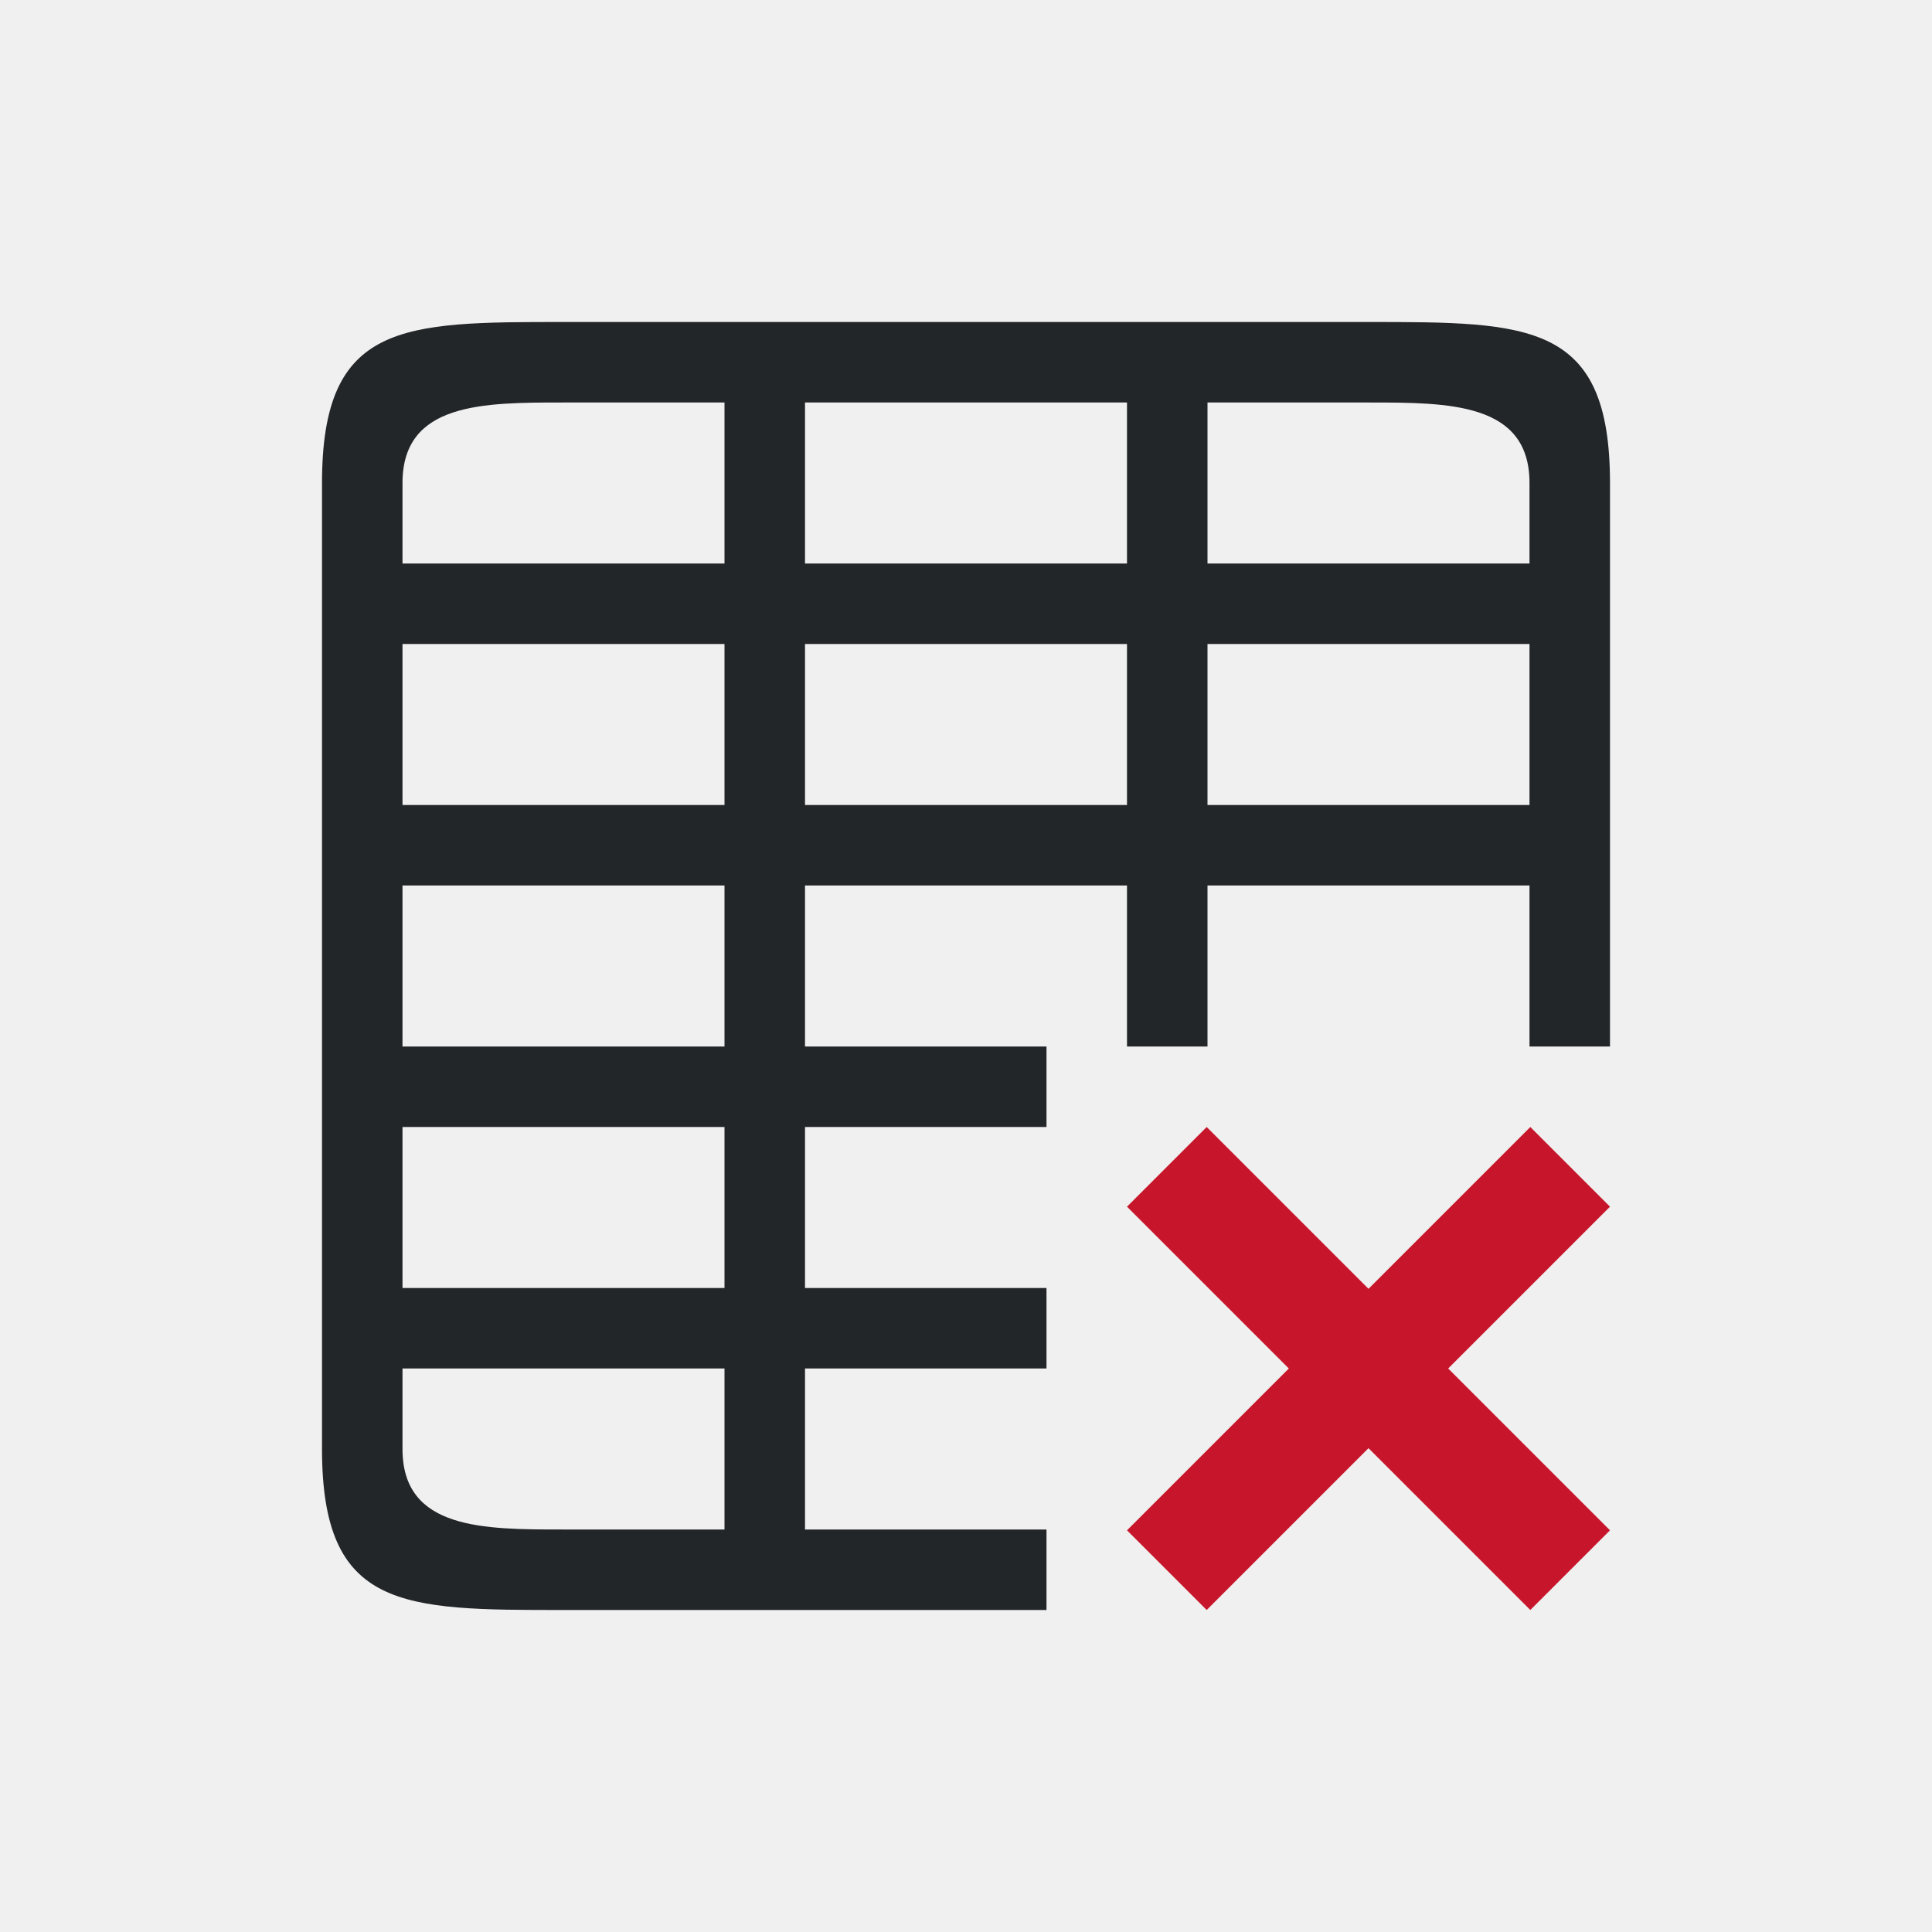
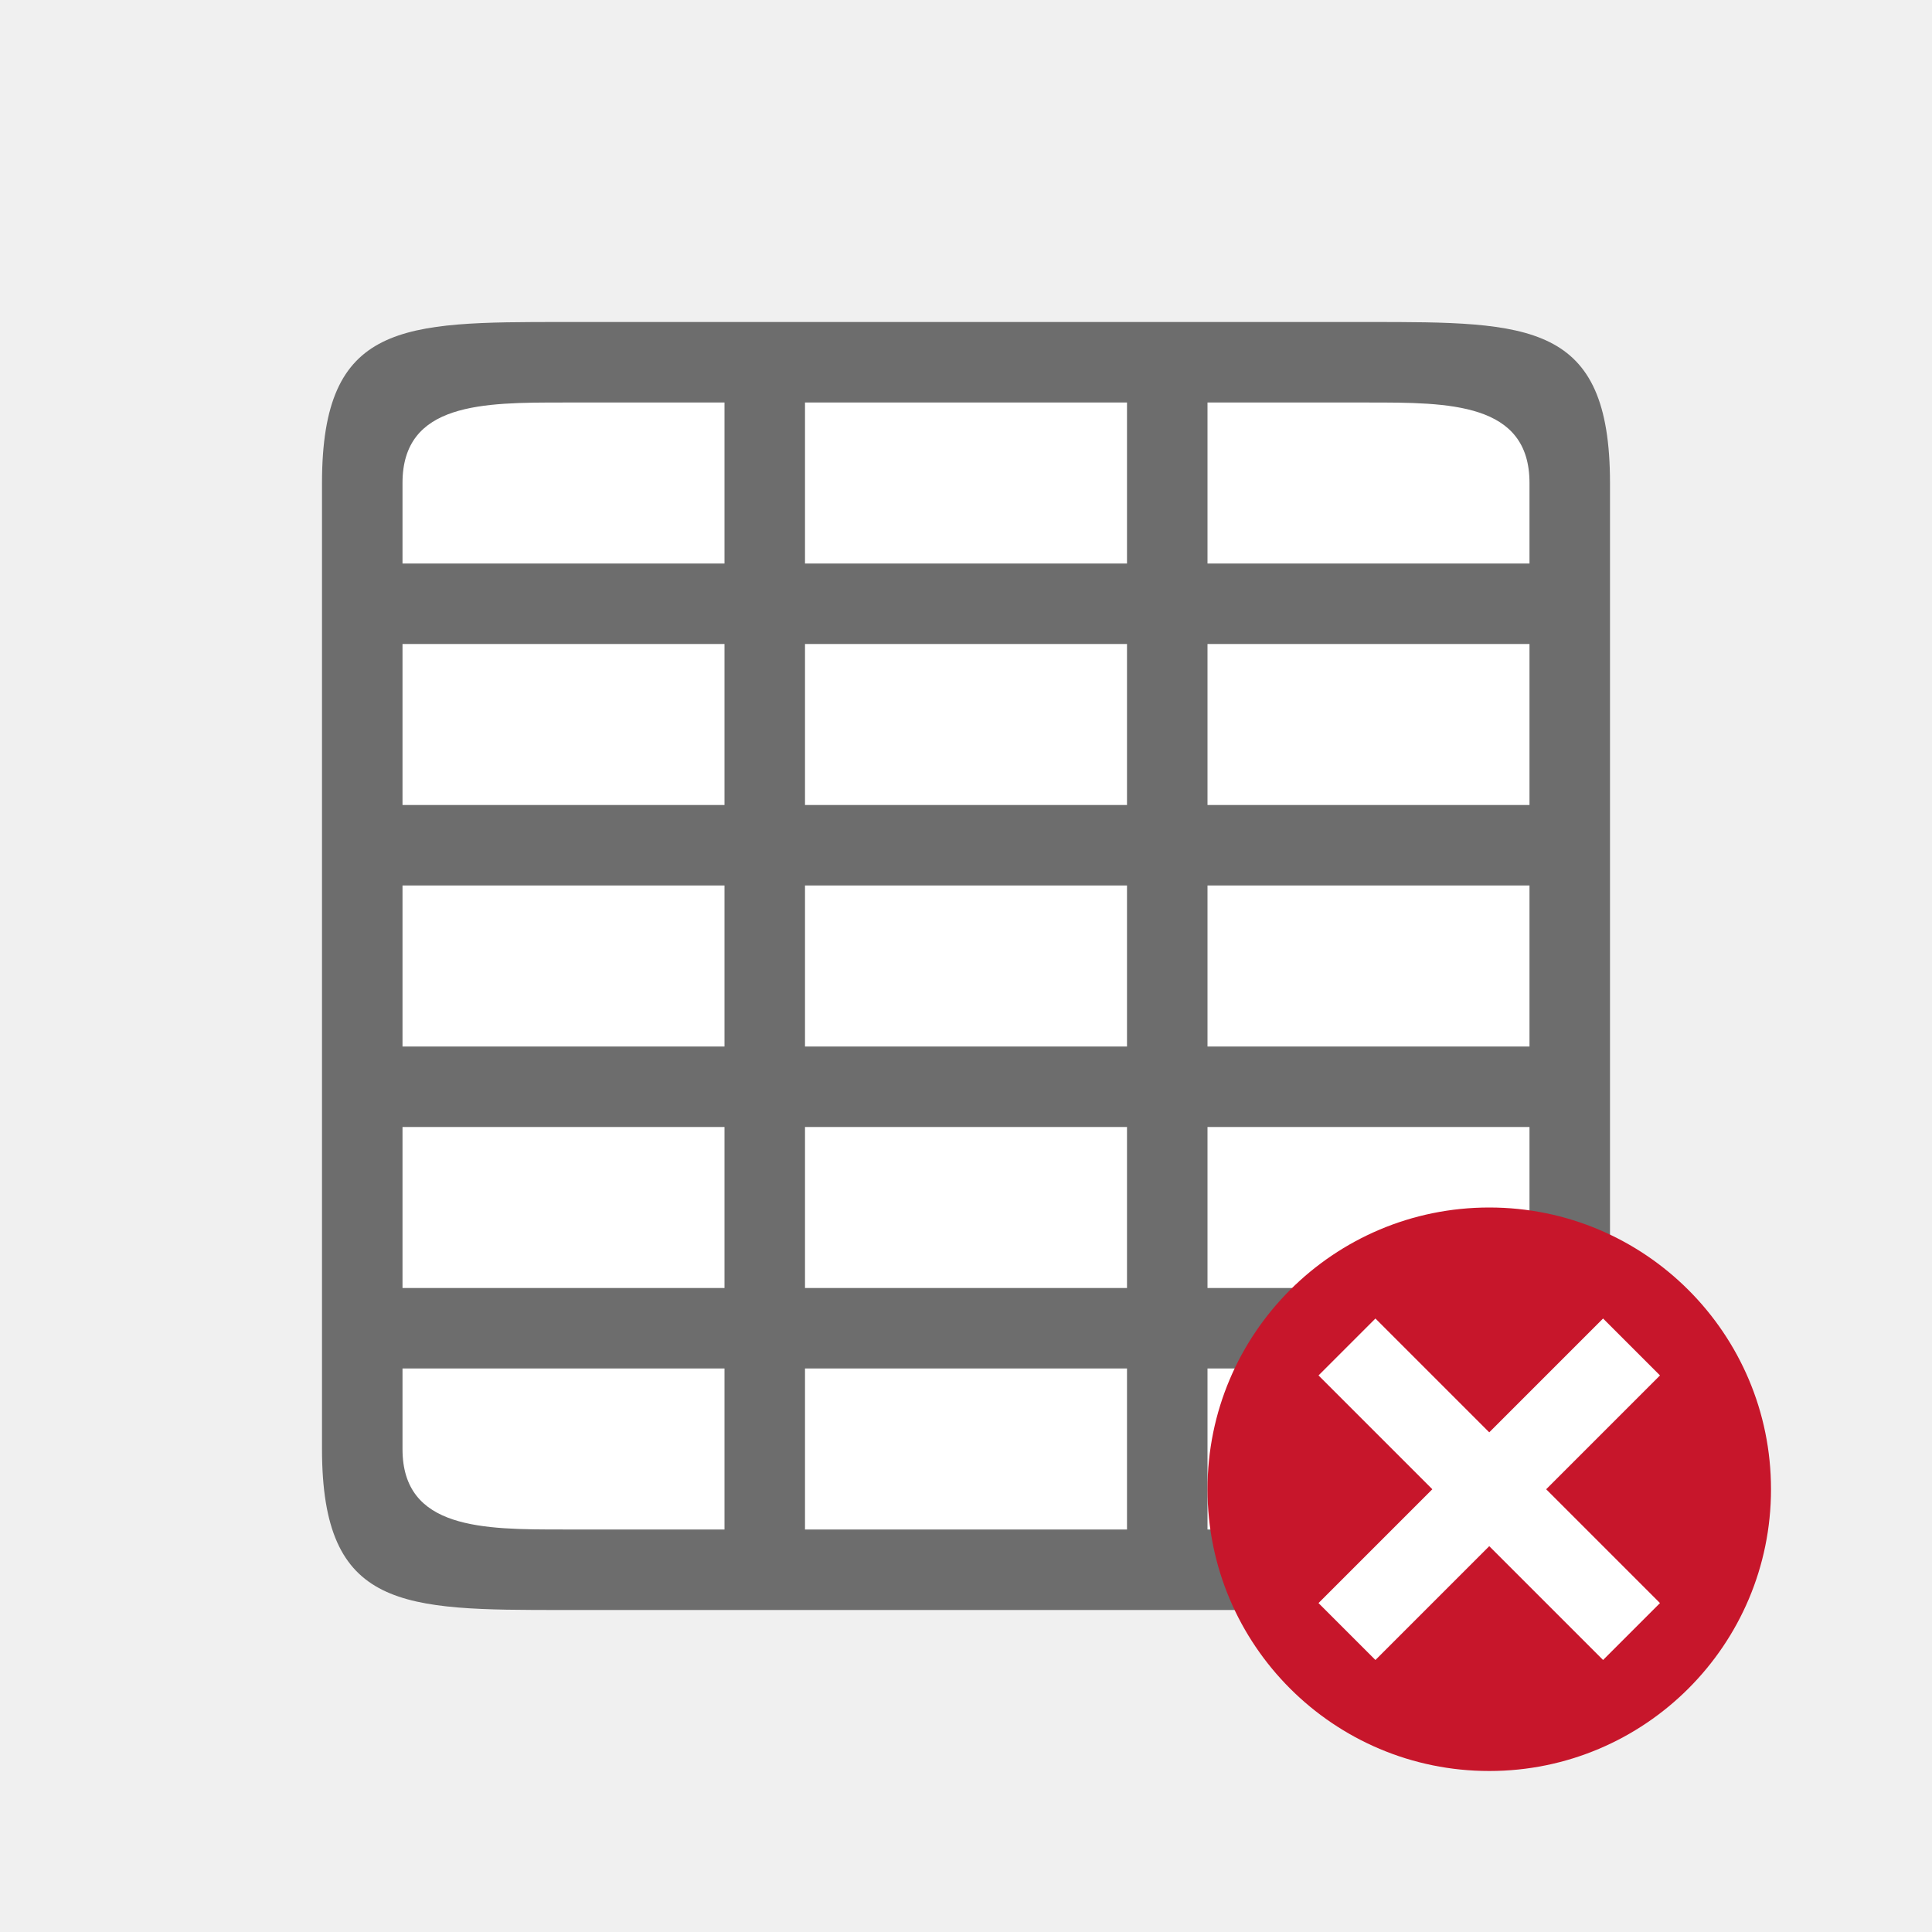
<svg xmlns="http://www.w3.org/2000/svg" viewBox="0 0 24 24" version="1.1" id="svg6">
  <defs id="defs10" />
-   <path d="M 7,4 C 5,4 4,4 4,6 v 12 c 0,2 1,2 3,2 h 6 v -1 h -3 v -2 h 3 v -1 h -3 v -2 h 3 v -1 h -3 v -2 h 4 v 2 h 1 v -2 h 4 v 2 h 1 V 6 C 20,4 19,4 17,4 Z M 5,6 C 5,5 6,5 7,5 H 9 V 6 7 H 5 Z m 5,-1 h 4 V 6 7 H 10 V 6 Z m 5,0 h 2 c 1,0 2,0 2,1 V 7 H 16 15 V 6 Z M 5,8 h 4 v 2 H 5 Z m 5,0 h 4 v 2 h -4 z m 5,0 h 4 v 2 H 15 Z M 5,11 h 4 v 2 H 5 Z m 0,3 h 4 v 2 H 8 5 Z m 0,3 H 8 9 V 18.1 19 H 7 C 6,19 5,19 5,18 Z" id="path2" style="fill:#232629" />
-   <path d="m14.99 14-.99.99 2.01 2.01-2.01 2.01.99.99 2.01-2.01 2.01 2.01.99-.99-2.01-2.01 2.01-2.01-.99-.99-2.01 2.01z" fill="#c7162b" id="path4" />
+   <rect style="opacity:1;fill:#ffffff;fill-opacity:1;stroke:none;stroke-width:2;stroke-linecap:round;stroke-linejoin:round;stroke-miterlimit:4;stroke-dasharray:none;stroke-opacity:1" id="rect827" width="14" height="14" x="5" y="5" />
+   <path d="M 7,4 C 5,4 4,4 4,6 v 12 c 0,2 1,2 3,2 h 10 c 2,0 3,0 3,-2 V 6 C 20,4 19,4 17,4 Z M 5,6 C 5,5 6,5 7,5 H 9 V 6 7 H 8 5 Z m 5,-1 h 4 V 6 7 H 10 V 6 Z m 5,0 h 2 c 1,0 2,0 2,1 V 7 H 16 15 V 6 Z M 5,8 h 3 1 v 2 H 5 Z m 5,0 h 4 v 2 h -4 z m 5,0 h 4 v 2 H 15 Z M 5,11 h 4 v 2 H 5 Z m 5,0 h 4 v 2 h -4 z m 5,0 h 4 v 2 H 15 Z M 5,14 h 4 v 2 H 8 5 Z m 5,0 h 4 v 2 h -4 z m 5,0 h 4 v 2 H 15 Z M 5,17 H 8 9 V 18.1 19 H 7 C 6,19 5,19 5,18 Z m 5,0 h 4 v 2 h -4 z m 5,0 h 4 v 1 c 0,1 -1,1 -2,1 h -2 z" id="path2" style="opacity:1;fill:#6d6d6d;fill-opacity:1" />
+   <circle style="opacity:1;vector-effect:none;fill:#c7162b;fill-opacity:1;stroke:none;stroke-width:3.5;stroke-linecap:butt;stroke-linejoin:round;stroke-miterlimit:4;stroke-dasharray:none;stroke-dashoffset:0;stroke-opacity:1" id="path2644" cy="18.5" cx="18.5" r="3.5" />
+   <path id="path1063" overflow="visible" font-weight="400" style="color:#000000;font-weight:400;line-height:normal;font-family:sans-serif;text-indent:0;text-align:start;text-decoration:none;text-decoration-line:none;text-decoration-style:solid;text-decoration-color:#000000;text-transform:none;white-space:normal;overflow:visible;isolation:auto;mix-blend-mode:normal;fill:#ffffff;fill-opacity:1;marker:none" d="M 19.914,16.379 18.5,17.793 17.086,16.379 16.379,17.086 17.793,18.5 16.379,19.914 17.086,20.621 18.5,19.207 19.914,20.621 20.621,19.914 19.207,18.5 20.621,17.086 Z" />
</svg>
